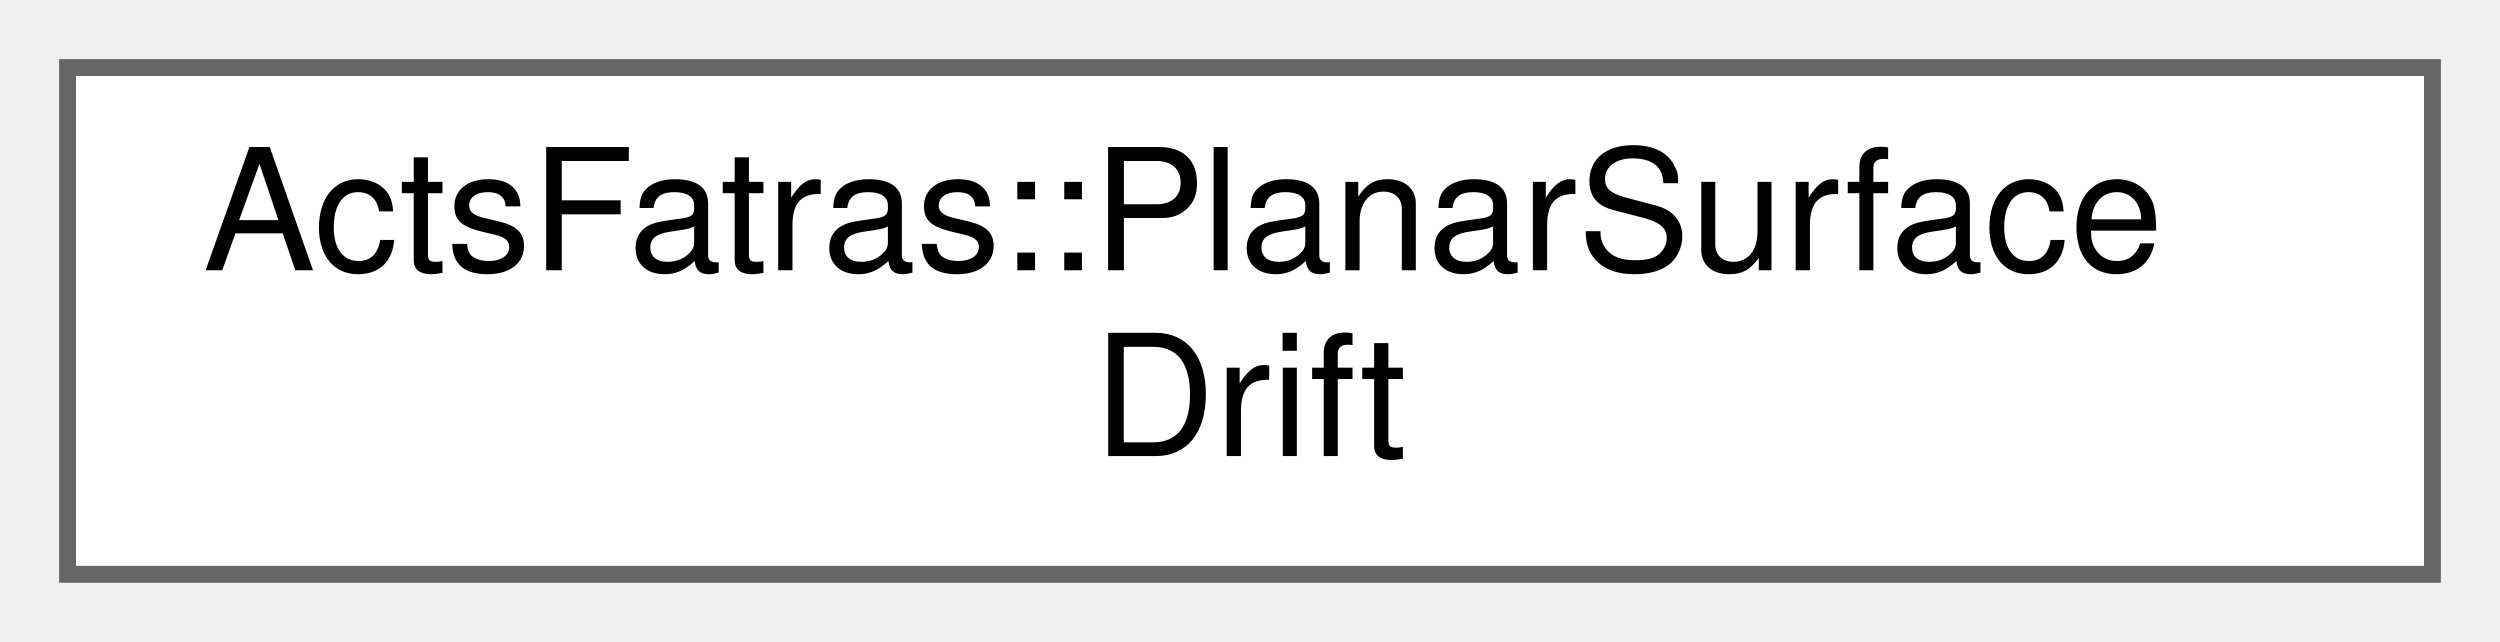
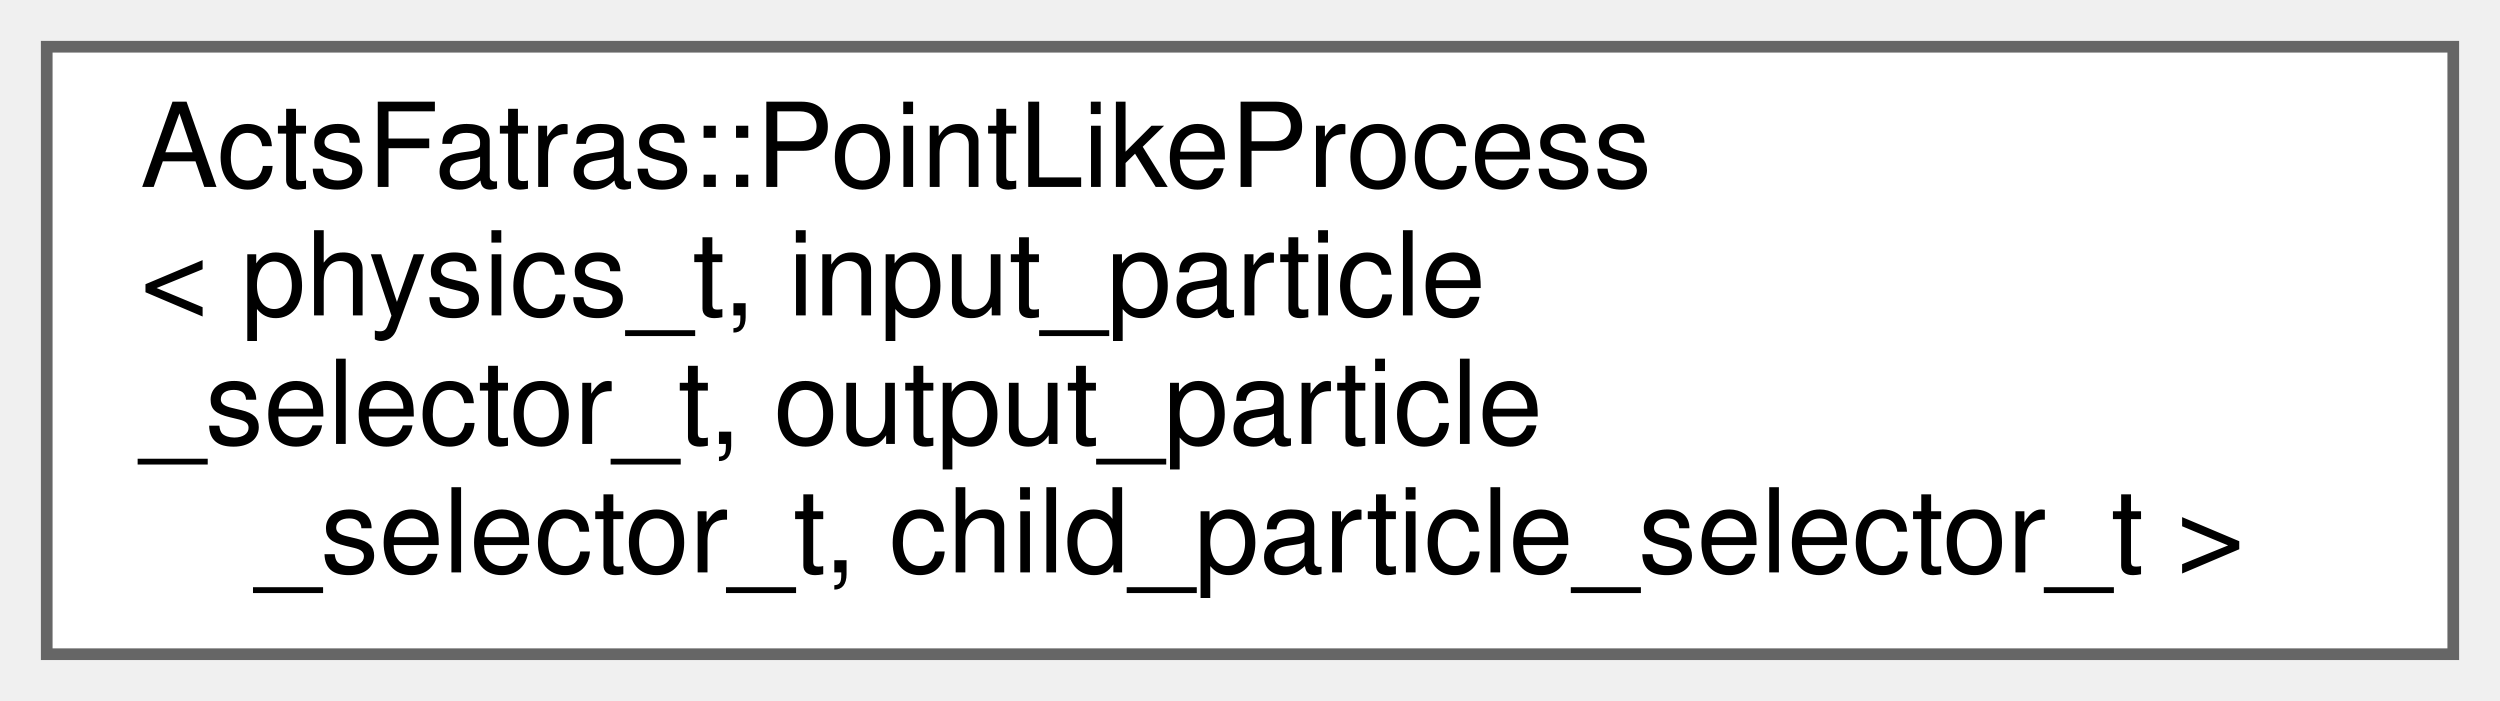
- <svg xmlns="http://www.w3.org/2000/svg" xmlns:xlink="http://www.w3.org/1999/xlink" width="148pt" height="38pt" viewBox="0.00 0.00 148.00 38.00">
-   <g id="graph0" class="graph" transform="scale(1 1) rotate(0) translate(4 34)">
+ <svg xmlns="http://www.w3.org/2000/svg" xmlns:xlink="http://www.w3.org/1999/xlink" width="214pt" height="60pt" viewBox="0.00 0.00 214.00 60.00">
+   <g id="graph0" class="graph" transform="scale(1 1) rotate(0) translate(4 56)">
    <g id="Node000000" class="node">
      <g id="a_Node000000">
-         <a xlink:href="struct_acts_fatras_1_1_planar_surface_drift.html" target="_top" xlink:title="The PlanarSurfaceDrift takes an intersection in the nominal surface and projects the ends into the re...">
-           <polygon fill="white" stroke="#666666" points="140,-30 0,-30 0,0 140,0 140,-30" />
-           <text text-anchor="start" x="8" y="-18" font-family="Helvetica,sans-Serif" font-size="10.00">ActsFatras::PlanarSurface</text>
-           <text text-anchor="middle" x="70" y="-7" font-family="Helvetica,sans-Serif" font-size="10.00">Drift</text>
+         <a xlink:href="struct_acts_fatras_1_1_point_like_process.html" target="_top" xlink:title="A point like simulation process based on a physics model plus selectors.">
+           <polygon fill="white" stroke="#666666" points="206,-52 0,-52 0,0 206,0 206,-52" />
+           <text text-anchor="start" x="8" y="-40" font-family="Helvetica,sans-Serif" font-size="10.00">ActsFatras::PointLikeProcess</text>
+           <text text-anchor="start" x="8" y="-29" font-family="Helvetica,sans-Serif" font-size="10.00">&lt; physics_t, input_particle</text>
+           <text text-anchor="start" x="8" y="-18" font-family="Helvetica,sans-Serif" font-size="10.00">_selector_t, output_particle</text>
+           <text text-anchor="middle" x="103" y="-7" font-family="Helvetica,sans-Serif" font-size="10.00">_selector_t, child_particle_selector_t &gt;</text>
        </a>
      </g>
    </g>
  </g>
</svg>
